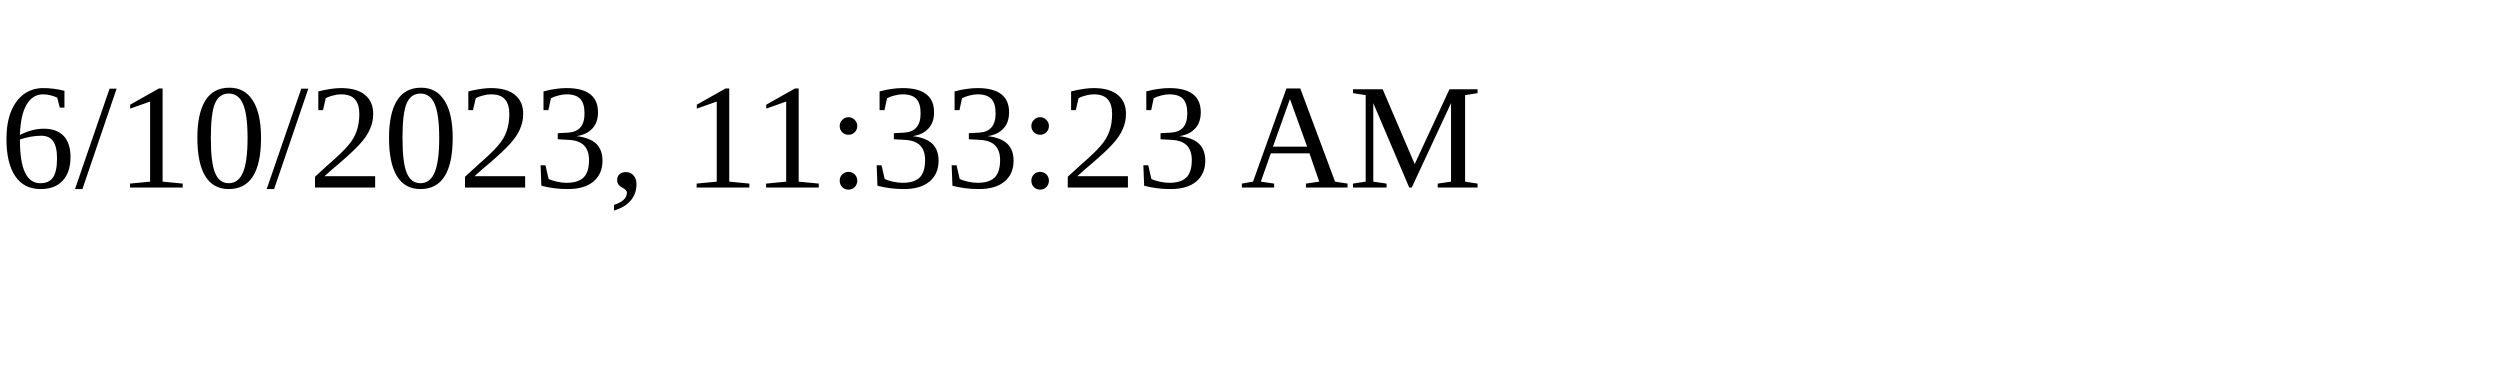
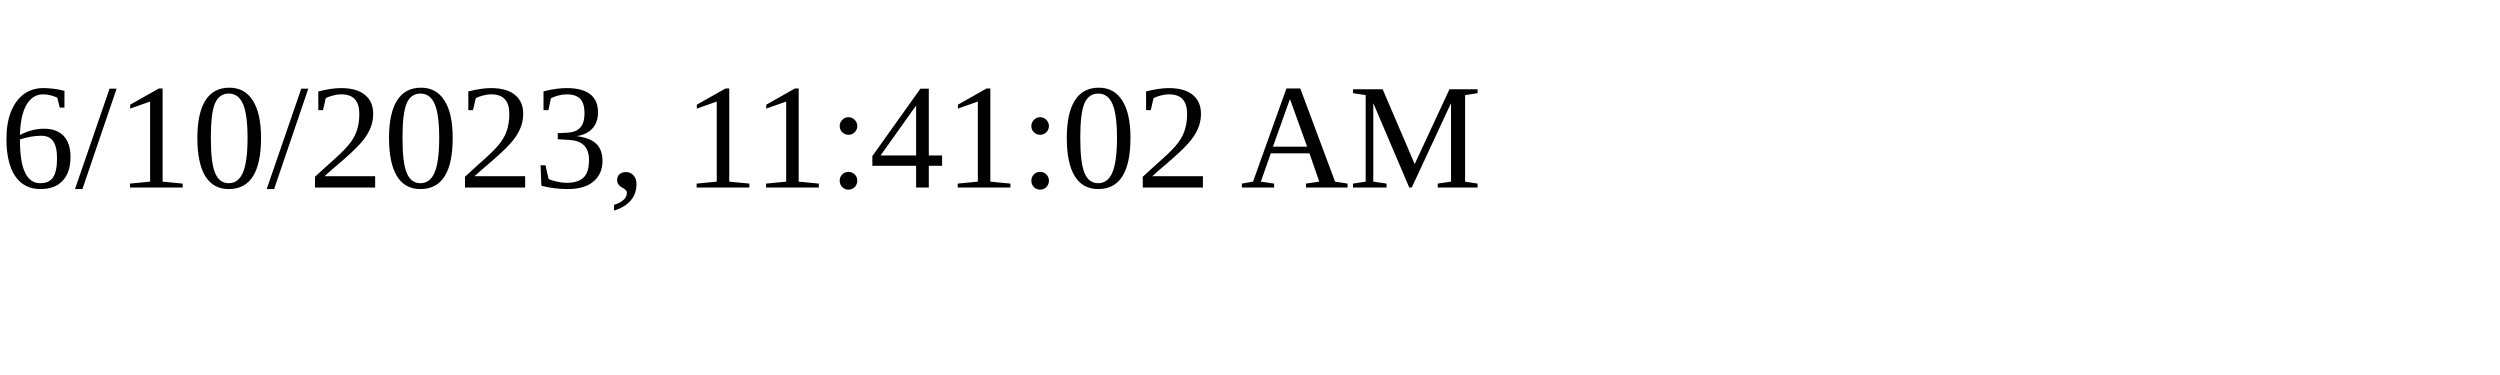
<svg xmlns="http://www.w3.org/2000/svg" height="30" width="200">
-   <text x="0" y="15">6/10/2023, 11:33:23 AM</text>
+   <text x="0" y="15">6/10/2023, 11:41:02 AM</text>
</svg>
